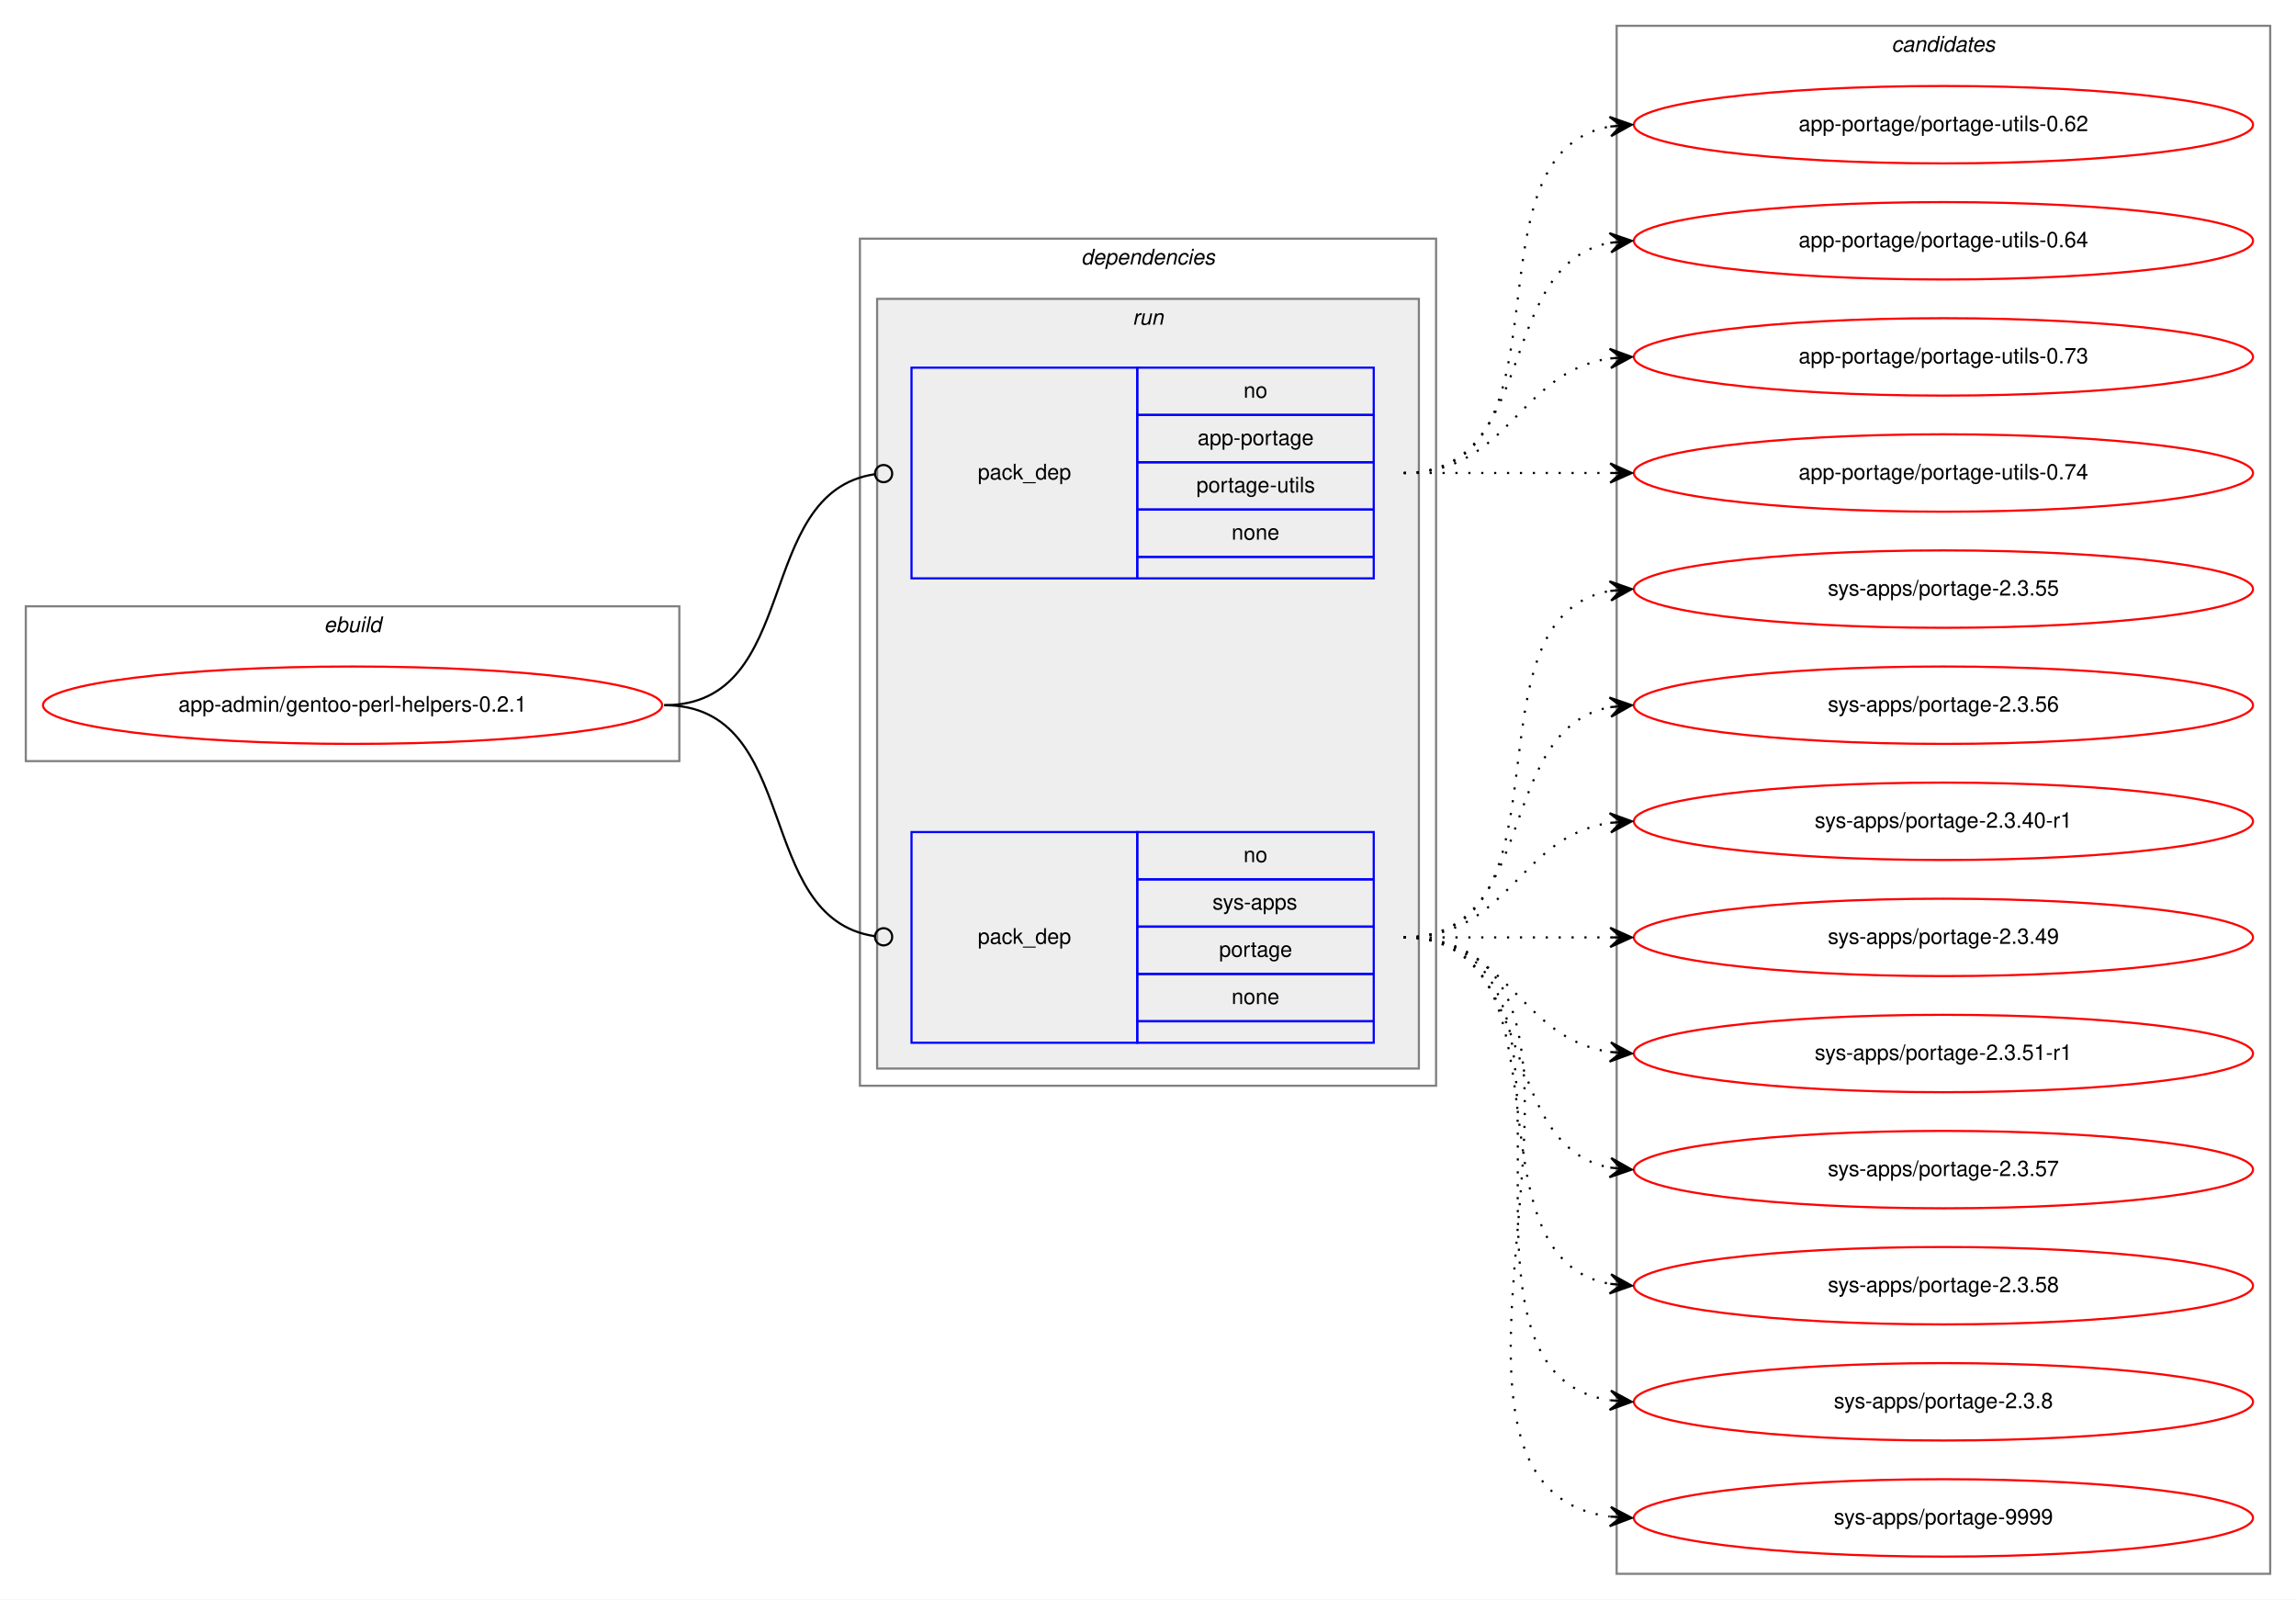
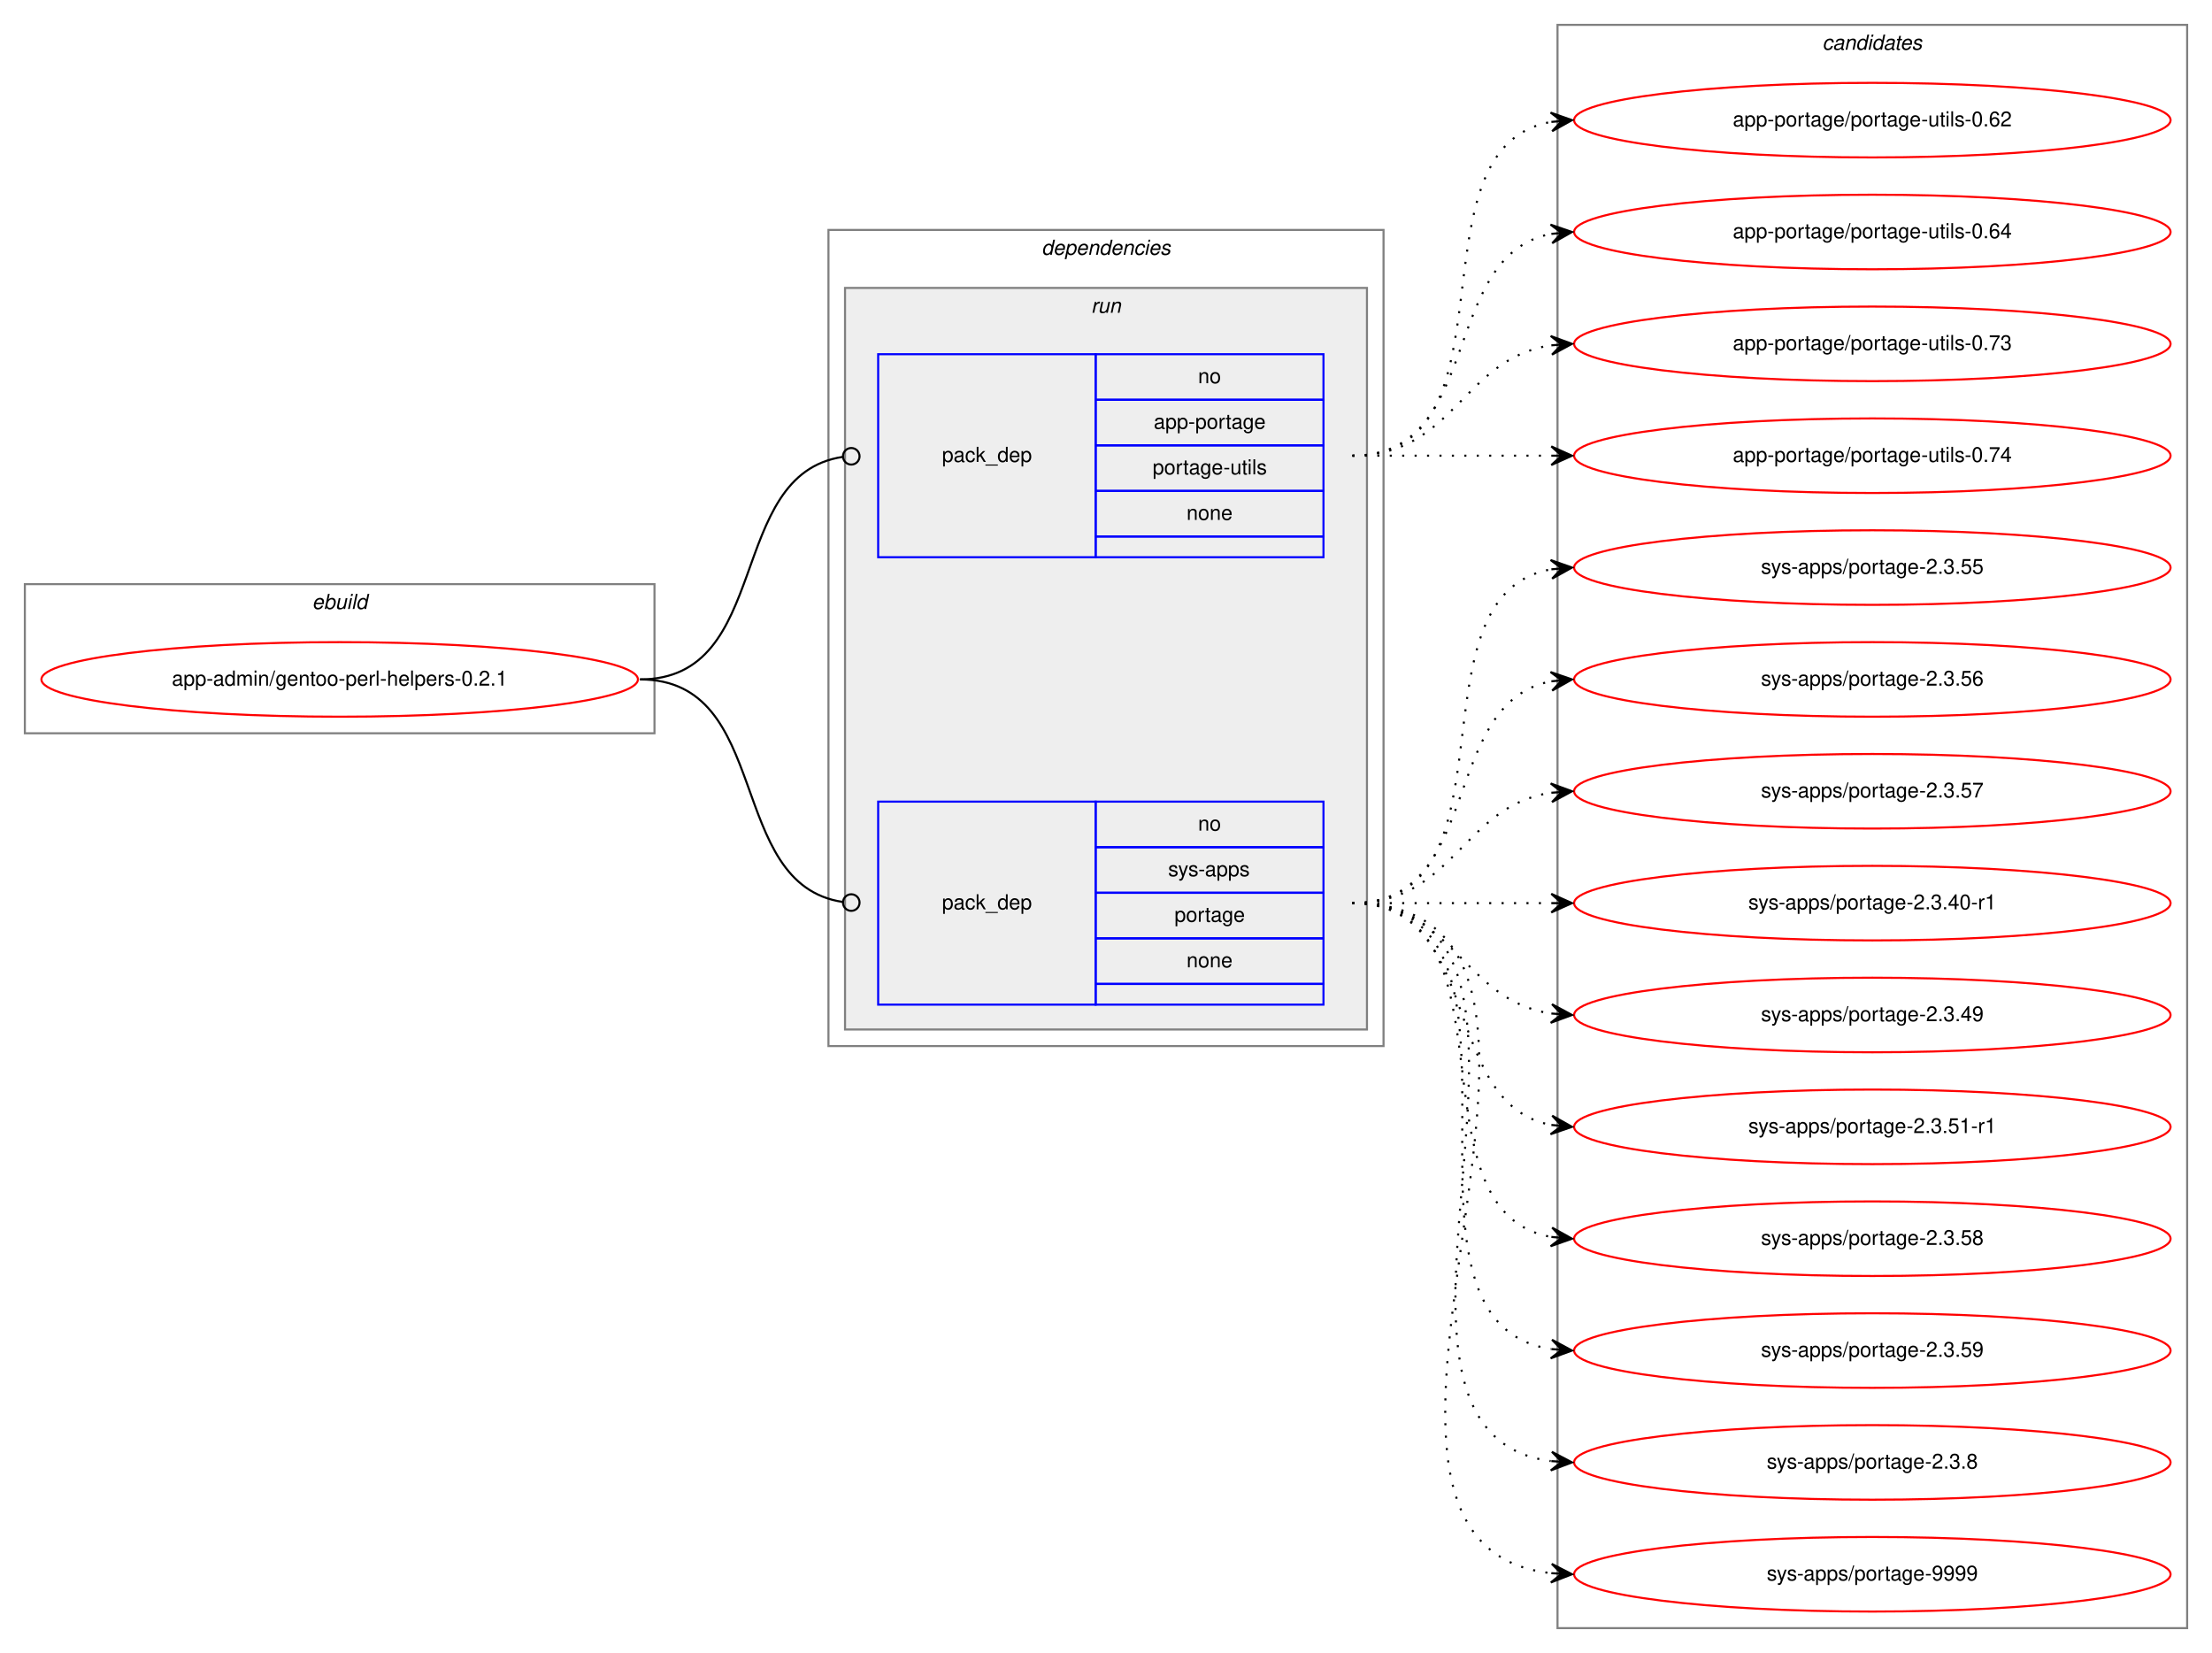
- <svg xmlns="http://www.w3.org/2000/svg" xmlns:xlink="http://www.w3.org/1999/xlink" width="1068pt" height="744pt" viewBox="0.00 0.00 1068.00 744.00">
-   <g id="graph0" class="graph" transform="scale(1 1) rotate(0) translate(4 740)">
-     <polygon fill="white" stroke="transparent" points="-4,4 -4,-740 1064,-740 1064,4 -4,4" />
+ <svg xmlns="http://www.w3.org/2000/svg" xmlns:xlink="http://www.w3.org/1999/xlink" width="1068pt" height="798pt" viewBox="0.00 0.00 1068.00 798.00">
+   <g id="graph0" class="graph" transform="scale(1 1) rotate(0) translate(4 794)">
+     <polygon fill="white" stroke="transparent" points="-4,4 -4,-794 1064,-794 1064,4 -4,4" />
    <g id="clust1" class="cluster">
-       <polygon fill="none" stroke="gray" points="8,-386 8,-458 312,-458 312,-386 8,-386" />
-       <text text-anchor="start" x="146.66" y="-446" font-family="Helvetica,sans-Serif" font-style="italic" font-size="10.00">ebuild</text>
+       <polygon fill="none" stroke="gray" points="8,-440 8,-512 312,-512 312,-440 8,-440" />
+       <text text-anchor="start" x="146.66" y="-500" font-family="Helvetica,sans-Serif" font-style="italic" font-size="10.00">ebuild</text>
    </g>
    <g id="clust2" class="cluster">
-       <polygon fill="none" stroke="gray" points="396,-235 396,-629 664,-629 664,-235 396,-235" />
-       <text text-anchor="start" x="498.88" y="-617" font-family="Helvetica,sans-Serif" font-style="italic" font-size="10.00">dependencies</text>
+       <polygon fill="none" stroke="gray" points="396,-289 396,-683 664,-683 664,-289 396,-289" />
+       <text text-anchor="start" x="498.88" y="-671" font-family="Helvetica,sans-Serif" font-style="italic" font-size="10.00">dependencies</text>
    </g>
    <g id="clust5" class="cluster">
-       <polygon fill="#eeeeee" stroke="gray" points="404,-243 404,-601 656,-601 656,-243 404,-243" />
-       <text text-anchor="start" x="522.78" y="-589" font-family="Helvetica,sans-Serif" font-style="italic" font-size="10.00">run</text>
+       <polygon fill="#eeeeee" stroke="gray" points="404,-297 404,-655 656,-655 656,-297 404,-297" />
+       <text text-anchor="start" x="522.78" y="-643" font-family="Helvetica,sans-Serif" font-style="italic" font-size="10.00">run</text>
    </g>
    <g id="clust8" class="cluster">
-       <polygon fill="none" stroke="gray" points="748,-8 748,-728 1052,-728 1052,-8 748,-8" />
-       <text text-anchor="start" x="875.82" y="-716" font-family="Helvetica,sans-Serif" font-style="italic" font-size="10.00">candidates</text>
+       <polygon fill="none" stroke="gray" points="748,-8 748,-782 1052,-782 1052,-8 748,-8" />
+       <text text-anchor="start" x="875.82" y="-770" font-family="Helvetica,sans-Serif" font-style="italic" font-size="10.00">candidates</text>
    </g>
    <g id="node1" class="node">
      <g id="a_node1">
        <a xlink:href="../app-admin/gentoo-perl-helpers-0.2.1.svg" xlink:title="app-admin/gentoo-perl-helpers-0.2.1">
-           <ellipse fill="none" stroke="red" cx="160" cy="-412" rx="144" ry="18" />
-           <text text-anchor="middle" x="160" y="-409" font-family="Helvetica,sans-Serif" font-size="10.00">app-admin/gentoo-perl-helpers-0.2.1</text>
+           <ellipse fill="none" stroke="red" cx="160" cy="-466" rx="144" ry="18" />
+           <text text-anchor="middle" x="160" y="-463" font-family="Helvetica,sans-Serif" font-size="10.00">app-admin/gentoo-perl-helpers-0.2.1</text>
        </a>
      </g>
    </g>
    <g id="node2" class="node">
-       <polygon fill="none" stroke="blue" points="420,-471 420,-569 525,-569 525,-471 420,-471" />
-       <text text-anchor="start" x="450.82" y="-517" font-family="Helvetica,sans-Serif" font-size="10.00">pack_dep</text>
-       <polygon fill="none" stroke="blue" points="525,-547 525,-569 635,-569 635,-547 525,-547" />
-       <text text-anchor="start" x="574.44" y="-555" font-family="Helvetica,sans-Serif" font-size="10.00">no</text>
-       <polygon fill="none" stroke="blue" points="525,-525 525,-547 635,-547 635,-525 525,-525" />
-       <text text-anchor="start" x="553.05" y="-533" font-family="Helvetica,sans-Serif" font-size="10.00">app-portage</text>
-       <polygon fill="none" stroke="blue" points="525,-503 525,-525 635,-525 635,-503 525,-503" />
-       <text text-anchor="start" x="552.5" y="-511" font-family="Helvetica,sans-Serif" font-size="10.00">portage-utils</text>
-       <polygon fill="none" stroke="blue" points="525,-481 525,-503 635,-503 635,-481 525,-481" />
-       <text text-anchor="start" x="568.88" y="-489" font-family="Helvetica,sans-Serif" font-size="10.00">none</text>
-       <polygon fill="none" stroke="blue" points="525,-471 525,-481 635,-481 635,-471 525,-471" />
+       <polygon fill="none" stroke="blue" points="420,-525 420,-623 525,-623 525,-525 420,-525" />
+       <text text-anchor="start" x="450.82" y="-571" font-family="Helvetica,sans-Serif" font-size="10.00">pack_dep</text>
+       <polygon fill="none" stroke="blue" points="525,-601 525,-623 635,-623 635,-601 525,-601" />
+       <text text-anchor="start" x="574.44" y="-609" font-family="Helvetica,sans-Serif" font-size="10.00">no</text>
+       <polygon fill="none" stroke="blue" points="525,-579 525,-601 635,-601 635,-579 525,-579" />
+       <text text-anchor="start" x="553.05" y="-587" font-family="Helvetica,sans-Serif" font-size="10.00">app-portage</text>
+       <polygon fill="none" stroke="blue" points="525,-557 525,-579 635,-579 635,-557 525,-557" />
+       <text text-anchor="start" x="552.5" y="-565" font-family="Helvetica,sans-Serif" font-size="10.00">portage-utils</text>
+       <polygon fill="none" stroke="blue" points="525,-535 525,-557 635,-557 635,-535 525,-535" />
+       <text text-anchor="start" x="568.88" y="-543" font-family="Helvetica,sans-Serif" font-size="10.00">none</text>
+       <polygon fill="none" stroke="blue" points="525,-525 525,-535 635,-535 635,-525 525,-525" />
    </g>
    <g id="edge1" class="edge">
-       <path fill="none" stroke="black" d="M305,-412C369.37,-412 346.02,-510.92 402.85,-519.42" />
-       <ellipse fill="none" stroke="black" cx="407.01" cy="-519.72" rx="4" ry="4" />
+       <path fill="none" stroke="black" d="M305,-466C369.37,-466 346.02,-564.92 402.85,-573.42" />
+       <ellipse fill="none" stroke="black" cx="407.01" cy="-573.72" rx="4" ry="4" />
    </g>
    <g id="node3" class="node">
-       <polygon fill="none" stroke="blue" points="420,-255 420,-353 525,-353 525,-255 420,-255" />
-       <text text-anchor="start" x="450.82" y="-301" font-family="Helvetica,sans-Serif" font-size="10.00">pack_dep</text>
-       <polygon fill="none" stroke="blue" points="525,-331 525,-353 635,-353 635,-331 525,-331" />
-       <text text-anchor="start" x="574.44" y="-339" font-family="Helvetica,sans-Serif" font-size="10.00">no</text>
-       <polygon fill="none" stroke="blue" points="525,-309 525,-331 635,-331 635,-309 525,-309" />
-       <text text-anchor="start" x="560" y="-317" font-family="Helvetica,sans-Serif" font-size="10.00">sys-apps</text>
-       <polygon fill="none" stroke="blue" points="525,-287 525,-309 635,-309 635,-287 525,-287" />
-       <text text-anchor="start" x="563.05" y="-295" font-family="Helvetica,sans-Serif" font-size="10.00">portage</text>
-       <polygon fill="none" stroke="blue" points="525,-265 525,-287 635,-287 635,-265 525,-265" />
-       <text text-anchor="start" x="568.88" y="-273" font-family="Helvetica,sans-Serif" font-size="10.00">none</text>
-       <polygon fill="none" stroke="blue" points="525,-255 525,-265 635,-265 635,-255 525,-255" />
+       <polygon fill="none" stroke="blue" points="420,-309 420,-407 525,-407 525,-309 420,-309" />
+       <text text-anchor="start" x="450.82" y="-355" font-family="Helvetica,sans-Serif" font-size="10.00">pack_dep</text>
+       <polygon fill="none" stroke="blue" points="525,-385 525,-407 635,-407 635,-385 525,-385" />
+       <text text-anchor="start" x="574.44" y="-393" font-family="Helvetica,sans-Serif" font-size="10.00">no</text>
+       <polygon fill="none" stroke="blue" points="525,-363 525,-385 635,-385 635,-363 525,-363" />
+       <text text-anchor="start" x="560" y="-371" font-family="Helvetica,sans-Serif" font-size="10.00">sys-apps</text>
+       <polygon fill="none" stroke="blue" points="525,-341 525,-363 635,-363 635,-341 525,-341" />
+       <text text-anchor="start" x="563.05" y="-349" font-family="Helvetica,sans-Serif" font-size="10.00">portage</text>
+       <polygon fill="none" stroke="blue" points="525,-319 525,-341 635,-341 635,-319 525,-319" />
+       <text text-anchor="start" x="568.88" y="-327" font-family="Helvetica,sans-Serif" font-size="10.00">none</text>
+       <polygon fill="none" stroke="blue" points="525,-309 525,-319 635,-319 635,-309 525,-309" />
    </g>
    <g id="edge2" class="edge">
-       <path fill="none" stroke="black" d="M305,-412C369.37,-412 346.02,-313.08 402.85,-304.58" />
-       <ellipse fill="none" stroke="black" cx="407.01" cy="-304.28" rx="4" ry="4" />
+       <path fill="none" stroke="black" d="M305,-466C369.37,-466 346.02,-367.08 402.85,-358.58" />
+       <ellipse fill="none" stroke="black" cx="407.01" cy="-358.28" rx="4" ry="4" />
    </g>
    <g id="node4" class="node">
      <g id="a_node4">
        <a xlink:href="../app-portage/portage-utils-0.62.svg" xlink:title="app-portage/portage-utils-0.62">
-           <ellipse fill="none" stroke="red" cx="900" cy="-682" rx="144" ry="18" />
-           <text text-anchor="middle" x="900" y="-679" font-family="Helvetica,sans-Serif" font-size="10.00">app-portage/portage-utils-0.62</text>
+           <ellipse fill="none" stroke="red" cx="900" cy="-736" rx="144" ry="18" />
+           <text text-anchor="middle" x="900" y="-733" font-family="Helvetica,sans-Serif" font-size="10.00">app-portage/portage-utils-0.62</text>
        </a>
      </g>
    </g>
    <g id="edge3" class="edge">
-       <path fill="none" stroke="black" stroke-dasharray="1,5" d="M649,-520C731.35,-520 674.36,-668.38 744.73,-681.13" />
-       <polygon fill="black" stroke="black" points="755,-682 744.66,-685.64 750.02,-681.58 745.04,-681.15 745.04,-681.15 745.04,-681.15 750.02,-681.58 745.42,-676.67 755,-682 755,-682" />
+       <path fill="none" stroke="black" stroke-dasharray="1,5" d="M649,-574C731.35,-574 674.36,-722.38 744.73,-735.13" />
+       <polygon fill="black" stroke="black" points="755,-736 744.66,-739.64 750.02,-735.58 745.04,-735.15 745.04,-735.15 745.04,-735.15 750.02,-735.58 745.42,-730.67 755,-736 755,-736" />
    </g>
    <g id="node5" class="node">
      <g id="a_node5">
        <a xlink:href="../app-portage/portage-utils-0.64.svg" xlink:title="app-portage/portage-utils-0.64">
-           <ellipse fill="none" stroke="red" cx="900" cy="-628" rx="144" ry="18" />
-           <text text-anchor="middle" x="900" y="-625" font-family="Helvetica,sans-Serif" font-size="10.00">app-portage/portage-utils-0.64</text>
+           <ellipse fill="none" stroke="red" cx="900" cy="-682" rx="144" ry="18" />
+           <text text-anchor="middle" x="900" y="-679" font-family="Helvetica,sans-Serif" font-size="10.00">app-portage/portage-utils-0.64</text>
        </a>
      </g>
    </g>
    <g id="edge4" class="edge">
-       <path fill="none" stroke="black" stroke-dasharray="1,5" d="M649,-520C712.58,-520 690.58,-616.51 744.79,-627.07" />
-       <polygon fill="black" stroke="black" points="755,-628 744.63,-631.57 750.02,-627.54 745.04,-627.09 745.04,-627.09 745.04,-627.09 750.02,-627.54 745.45,-622.61 755,-628 755,-628" />
+       <path fill="none" stroke="black" stroke-dasharray="1,5" d="M649,-574C712.58,-574 690.58,-670.51 744.79,-681.07" />
+       <polygon fill="black" stroke="black" points="755,-682 744.63,-685.57 750.02,-681.54 745.04,-681.09 745.04,-681.09 745.04,-681.09 750.02,-681.54 745.45,-676.61 755,-682 755,-682" />
    </g>
    <g id="node6" class="node">
      <g id="a_node6">
        <a xlink:href="../app-portage/portage-utils-0.73.svg" xlink:title="app-portage/portage-utils-0.73">
-           <ellipse fill="none" stroke="red" cx="900" cy="-574" rx="144" ry="18" />
-           <text text-anchor="middle" x="900" y="-571" font-family="Helvetica,sans-Serif" font-size="10.00">app-portage/portage-utils-0.73</text>
+           <ellipse fill="none" stroke="red" cx="900" cy="-628" rx="144" ry="18" />
+           <text text-anchor="middle" x="900" y="-625" font-family="Helvetica,sans-Serif" font-size="10.00">app-portage/portage-utils-0.73</text>
        </a>
      </g>
    </g>
    <g id="edge5" class="edge">
-       <path fill="none" stroke="black" stroke-dasharray="1,5" d="M649,-520C698.26,-520 701.85,-566.87 744.86,-573.28" />
-       <polygon fill="black" stroke="black" points="755,-574 744.71,-577.78 750.01,-573.64 745.03,-573.29 745.03,-573.29 745.03,-573.29 750.01,-573.64 745.35,-568.8 755,-574 755,-574" />
+       <path fill="none" stroke="black" stroke-dasharray="1,5" d="M649,-574C698.26,-574 701.85,-620.87 744.86,-627.28" />
+       <polygon fill="black" stroke="black" points="755,-628 744.71,-631.78 750.01,-627.64 745.03,-627.29 745.03,-627.29 745.03,-627.29 750.01,-627.64 745.35,-622.8 755,-628 755,-628" />
    </g>
    <g id="node7" class="node">
      <g id="a_node7">
        <a xlink:href="../app-portage/portage-utils-0.74.svg" xlink:title="app-portage/portage-utils-0.74">
-           <ellipse fill="none" stroke="red" cx="900" cy="-520" rx="144" ry="18" />
-           <text text-anchor="middle" x="900" y="-517" font-family="Helvetica,sans-Serif" font-size="10.00">app-portage/portage-utils-0.74</text>
+           <ellipse fill="none" stroke="red" cx="900" cy="-574" rx="144" ry="18" />
+           <text text-anchor="middle" x="900" y="-571" font-family="Helvetica,sans-Serif" font-size="10.00">app-portage/portage-utils-0.74</text>
        </a>
      </g>
    </g>
    <g id="edge6" class="edge">
-       <path fill="none" stroke="black" stroke-dasharray="1,5" d="M649,-520C692.43,-520 705.83,-520 744.57,-520" />
-       <polygon fill="black" stroke="black" points="755,-520 745,-524.5 750,-520 745,-520 745,-520 745,-520 750,-520 745,-515.5 755,-520 755,-520" />
+       <path fill="none" stroke="black" stroke-dasharray="1,5" d="M649,-574C692.43,-574 705.83,-574 744.57,-574" />
+       <polygon fill="black" stroke="black" points="755,-574 745,-578.5 750,-574 745,-574 745,-574 745,-574 750,-574 745,-569.5 755,-574 755,-574" />
    </g>
    <g id="node8" class="node">
      <g id="a_node8">
        <a xlink:href="../sys-apps/portage-2.3.55.svg" xlink:title="sys-apps/portage-2.3.55">
-           <ellipse fill="none" stroke="red" cx="900" cy="-466" rx="144" ry="18" />
-           <text text-anchor="middle" x="900" y="-463" font-family="Helvetica,sans-Serif" font-size="10.00">sys-apps/portage-2.3.55</text>
+           <ellipse fill="none" stroke="red" cx="900" cy="-520" rx="144" ry="18" />
+           <text text-anchor="middle" x="900" y="-517" font-family="Helvetica,sans-Serif" font-size="10.00">sys-apps/portage-2.3.55</text>
        </a>
      </g>
    </g>
    <g id="edge7" class="edge">
-       <path fill="none" stroke="black" stroke-dasharray="1,5" d="M649,-304C731.35,-304 674.36,-452.38 744.73,-465.13" />
-       <polygon fill="black" stroke="black" points="755,-466 744.66,-469.64 750.02,-465.58 745.04,-465.15 745.04,-465.15 745.04,-465.15 750.02,-465.58 745.42,-460.67 755,-466 755,-466" />
+       <path fill="none" stroke="black" stroke-dasharray="1,5" d="M649,-358C731.35,-358 674.36,-506.38 744.73,-519.13" />
+       <polygon fill="black" stroke="black" points="755,-520 744.66,-523.64 750.02,-519.58 745.04,-519.15 745.04,-519.15 745.04,-519.15 750.02,-519.58 745.42,-514.67 755,-520 755,-520" />
    </g>
    <g id="node9" class="node">
      <g id="a_node9">
        <a xlink:href="../sys-apps/portage-2.3.56.svg" xlink:title="sys-apps/portage-2.3.56">
-           <ellipse fill="none" stroke="red" cx="900" cy="-412" rx="144" ry="18" />
-           <text text-anchor="middle" x="900" y="-409" font-family="Helvetica,sans-Serif" font-size="10.00">sys-apps/portage-2.3.56</text>
+           <ellipse fill="none" stroke="red" cx="900" cy="-466" rx="144" ry="18" />
+           <text text-anchor="middle" x="900" y="-463" font-family="Helvetica,sans-Serif" font-size="10.00">sys-apps/portage-2.3.56</text>
        </a>
      </g>
    </g>
    <g id="edge8" class="edge">
-       <path fill="none" stroke="black" stroke-dasharray="1,5" d="M649,-304C712.58,-304 690.58,-400.51 744.79,-411.07" />
-       <polygon fill="black" stroke="black" points="755,-412 744.63,-415.57 750.02,-411.54 745.04,-411.09 745.04,-411.09 745.04,-411.09 750.02,-411.54 745.45,-406.61 755,-412 755,-412" />
+       <path fill="none" stroke="black" stroke-dasharray="1,5" d="M649,-358C712.58,-358 690.58,-454.51 744.79,-465.07" />
+       <polygon fill="black" stroke="black" points="755,-466 744.63,-469.57 750.02,-465.54 745.04,-465.09 745.04,-465.09 745.04,-465.09 750.02,-465.54 745.45,-460.61 755,-466 755,-466" />
    </g>
    <g id="node10" class="node">
      <g id="a_node10">
+         <a xlink:href="../sys-apps/portage-2.3.57.svg" xlink:title="sys-apps/portage-2.3.57">
+           <ellipse fill="none" stroke="red" cx="900" cy="-412" rx="144" ry="18" />
+           <text text-anchor="middle" x="900" y="-409" font-family="Helvetica,sans-Serif" font-size="10.00">sys-apps/portage-2.3.57</text>
+         </a>
+       </g>
+     </g>
+     <g id="edge9" class="edge">
+       <path fill="none" stroke="black" stroke-dasharray="1,5" d="M649,-358C698.26,-358 701.85,-404.87 744.86,-411.28" />
+       <polygon fill="black" stroke="black" points="755,-412 744.71,-415.78 750.01,-411.64 745.03,-411.29 745.03,-411.29 745.03,-411.29 750.01,-411.64 745.35,-406.8 755,-412 755,-412" />
+     </g>
+     <g id="node11" class="node">
+       <g id="a_node11">
        <a xlink:href="../sys-apps/portage-2.3.40-r1.svg" xlink:title="sys-apps/portage-2.3.40-r1">
          <ellipse fill="none" stroke="red" cx="900" cy="-358" rx="144" ry="18" />
          <text text-anchor="middle" x="900" y="-355" font-family="Helvetica,sans-Serif" font-size="10.00">sys-apps/portage-2.3.40-r1</text>
        </a>
      </g>
    </g>
-     <g id="edge9" class="edge">
-       <path fill="none" stroke="black" stroke-dasharray="1,5" d="M649,-304C698.26,-304 701.85,-350.87 744.86,-357.28" />
-       <polygon fill="black" stroke="black" points="755,-358 744.71,-361.78 750.01,-357.64 745.03,-357.29 745.03,-357.29 745.03,-357.29 750.01,-357.64 745.35,-352.8 755,-358 755,-358" />
-     </g>
-     <g id="node11" class="node">
-       <g id="a_node11">
+     <g id="edge10" class="edge">
+       <path fill="none" stroke="black" stroke-dasharray="1,5" d="M649,-358C692.43,-358 705.83,-358 744.57,-358" />
+       <polygon fill="black" stroke="black" points="755,-358 745,-362.5 750,-358 745,-358 745,-358 745,-358 750,-358 745,-353.5 755,-358 755,-358" />
+     </g>
+     <g id="node12" class="node">
+       <g id="a_node12">
        <a xlink:href="../sys-apps/portage-2.3.49.svg" xlink:title="sys-apps/portage-2.3.49">
          <ellipse fill="none" stroke="red" cx="900" cy="-304" rx="144" ry="18" />
          <text text-anchor="middle" x="900" y="-301" font-family="Helvetica,sans-Serif" font-size="10.00">sys-apps/portage-2.3.49</text>
        </a>
      </g>
    </g>
-     <g id="edge10" class="edge">
-       <path fill="none" stroke="black" stroke-dasharray="1,5" d="M649,-304C692.43,-304 705.83,-304 744.57,-304" />
-       <polygon fill="black" stroke="black" points="755,-304 745,-308.5 750,-304 745,-304 745,-304 745,-304 750,-304 745,-299.5 755,-304 755,-304" />
-     </g>
-     <g id="node12" class="node">
-       <g id="a_node12">
+     <g id="edge11" class="edge">
+       <path fill="none" stroke="black" stroke-dasharray="1,5" d="M649,-358C698.26,-358 701.85,-311.13 744.86,-304.72" />
+       <polygon fill="black" stroke="black" points="755,-304 745.35,-309.2 750.01,-304.36 745.03,-304.71 745.03,-304.71 745.03,-304.71 750.01,-304.36 744.71,-300.22 755,-304 755,-304" />
+     </g>
+     <g id="node13" class="node">
+       <g id="a_node13">
        <a xlink:href="../sys-apps/portage-2.3.51-r1.svg" xlink:title="sys-apps/portage-2.3.51-r1">
          <ellipse fill="none" stroke="red" cx="900" cy="-250" rx="144" ry="18" />
          <text text-anchor="middle" x="900" y="-247" font-family="Helvetica,sans-Serif" font-size="10.00">sys-apps/portage-2.3.51-r1</text>
        </a>
      </g>
    </g>
-     <g id="edge11" class="edge">
-       <path fill="none" stroke="black" stroke-dasharray="1,5" d="M649,-304C698.26,-304 701.85,-257.13 744.86,-250.72" />
-       <polygon fill="black" stroke="black" points="755,-250 745.35,-255.2 750.01,-250.36 745.03,-250.71 745.03,-250.71 745.03,-250.71 750.01,-250.36 744.71,-246.22 755,-250 755,-250" />
-     </g>
-     <g id="node13" class="node">
-       <g id="a_node13">
-         <a xlink:href="../sys-apps/portage-2.3.57.svg" xlink:title="sys-apps/portage-2.3.57">
-           <ellipse fill="none" stroke="red" cx="900" cy="-196" rx="144" ry="18" />
-           <text text-anchor="middle" x="900" y="-193" font-family="Helvetica,sans-Serif" font-size="10.00">sys-apps/portage-2.3.57</text>
-         </a>
-       </g>
-     </g>
    <g id="edge12" class="edge">
-       <path fill="none" stroke="black" stroke-dasharray="1,5" d="M649,-304C712.58,-304 690.58,-207.49 744.79,-196.93" />
-       <polygon fill="black" stroke="black" points="755,-196 745.45,-201.39 750.02,-196.46 745.04,-196.91 745.04,-196.91 745.04,-196.91 750.02,-196.46 744.63,-192.43 755,-196 755,-196" />
+       <path fill="none" stroke="black" stroke-dasharray="1,5" d="M649,-358C712.58,-358 690.58,-261.49 744.79,-250.93" />
+       <polygon fill="black" stroke="black" points="755,-250 745.45,-255.39 750.02,-250.46 745.04,-250.91 745.04,-250.91 745.04,-250.91 750.02,-250.46 744.63,-246.43 755,-250 755,-250" />
    </g>
    <g id="node14" class="node">
      <g id="a_node14">
        <a xlink:href="../sys-apps/portage-2.3.58.svg" xlink:title="sys-apps/portage-2.3.58">
-           <ellipse fill="none" stroke="red" cx="900" cy="-142" rx="144" ry="18" />
-           <text text-anchor="middle" x="900" y="-139" font-family="Helvetica,sans-Serif" font-size="10.00">sys-apps/portage-2.3.58</text>
+           <ellipse fill="none" stroke="red" cx="900" cy="-196" rx="144" ry="18" />
+           <text text-anchor="middle" x="900" y="-193" font-family="Helvetica,sans-Serif" font-size="10.00">sys-apps/portage-2.3.58</text>
        </a>
      </g>
    </g>
    <g id="edge13" class="edge">
-       <path fill="none" stroke="black" stroke-dasharray="1,5" d="M649,-304C731.35,-304 674.36,-155.62 744.73,-142.87" />
-       <polygon fill="black" stroke="black" points="755,-142 745.42,-147.33 750.02,-142.42 745.04,-142.85 745.04,-142.85 745.04,-142.85 750.02,-142.42 744.66,-138.36 755,-142 755,-142" />
+       <path fill="none" stroke="black" stroke-dasharray="1,5" d="M649,-358C731.35,-358 674.36,-209.62 744.73,-196.87" />
+       <polygon fill="black" stroke="black" points="755,-196 745.42,-201.33 750.02,-196.42 745.04,-196.85 745.04,-196.85 745.04,-196.85 750.02,-196.42 744.66,-192.36 755,-196 755,-196" />
    </g>
    <g id="node15" class="node">
      <g id="a_node15">
+         <a xlink:href="../sys-apps/portage-2.3.59.svg" xlink:title="sys-apps/portage-2.3.59">
+           <ellipse fill="none" stroke="red" cx="900" cy="-142" rx="144" ry="18" />
+           <text text-anchor="middle" x="900" y="-139" font-family="Helvetica,sans-Serif" font-size="10.00">sys-apps/portage-2.3.59</text>
+         </a>
+       </g>
+     </g>
+     <g id="edge14" class="edge">
+       <path fill="none" stroke="black" stroke-dasharray="1,5" d="M649,-358C752.28,-358 655.19,-156.51 744.77,-142.74" />
+       <polygon fill="black" stroke="black" points="755,-142 745.35,-147.21 750.01,-142.36 745.03,-142.72 745.03,-142.72 745.03,-142.72 750.01,-142.36 744.7,-138.23 755,-142 755,-142" />
+     </g>
+     <g id="node16" class="node">
+       <g id="a_node16">
        <a xlink:href="../sys-apps/portage-2.3.8.svg" xlink:title="sys-apps/portage-2.3.8">
          <ellipse fill="none" stroke="red" cx="900" cy="-88" rx="144" ry="18" />
          <text text-anchor="middle" x="900" y="-85" font-family="Helvetica,sans-Serif" font-size="10.00">sys-apps/portage-2.3.8</text>
        </a>
      </g>
    </g>
-     <g id="edge14" class="edge">
-       <path fill="none" stroke="black" stroke-dasharray="1,5" d="M649,-304C752.28,-304 655.19,-102.51 744.77,-88.74" />
-       <polygon fill="black" stroke="black" points="755,-88 745.35,-93.21 750.01,-88.36 745.03,-88.72 745.03,-88.72 745.03,-88.72 750.01,-88.36 744.7,-84.23 755,-88 755,-88" />
-     </g>
-     <g id="node16" class="node">
-       <g id="a_node16">
+     <g id="edge15" class="edge">
+       <path fill="none" stroke="black" stroke-dasharray="1,5" d="M649,-358C774.27,-358 634.46,-103.08 744.71,-88.64" />
+       <polygon fill="black" stroke="black" points="755,-88 745.3,-93.11 750.01,-88.31 745.02,-88.62 745.02,-88.62 745.02,-88.62 750.01,-88.31 744.74,-84.13 755,-88 755,-88" />
+     </g>
+     <g id="node17" class="node">
+       <g id="a_node17">
        <a xlink:href="../sys-apps/portage-9999.svg" xlink:title="sys-apps/portage-9999">
          <ellipse fill="none" stroke="red" cx="900" cy="-34" rx="144" ry="18" />
          <text text-anchor="middle" x="900" y="-31" font-family="Helvetica,sans-Serif" font-size="10.00">sys-apps/portage-9999</text>
        </a>
      </g>
    </g>
-     <g id="edge15" class="edge">
-       <path fill="none" stroke="black" stroke-dasharray="1,5" d="M649,-304C774.27,-304 634.46,-49.08 744.71,-34.64" />
-       <polygon fill="black" stroke="black" points="755,-34 745.3,-39.11 750.01,-34.31 745.02,-34.62 745.02,-34.62 745.02,-34.62 750.01,-34.31 744.74,-30.13 755,-34 755,-34" />
+     <g id="edge16" class="edge">
+       <path fill="none" stroke="black" stroke-dasharray="1,5" d="M649,-358C796.96,-358 612.53,-49.01 744.91,-34.53" />
+       <polygon fill="black" stroke="black" points="755,-34 745.25,-39.01 750.01,-34.26 745.01,-34.52 745.01,-34.52 745.01,-34.52 750.01,-34.26 744.78,-30.03 755,-34 755,-34" />
    </g>
  </g>
</svg>
